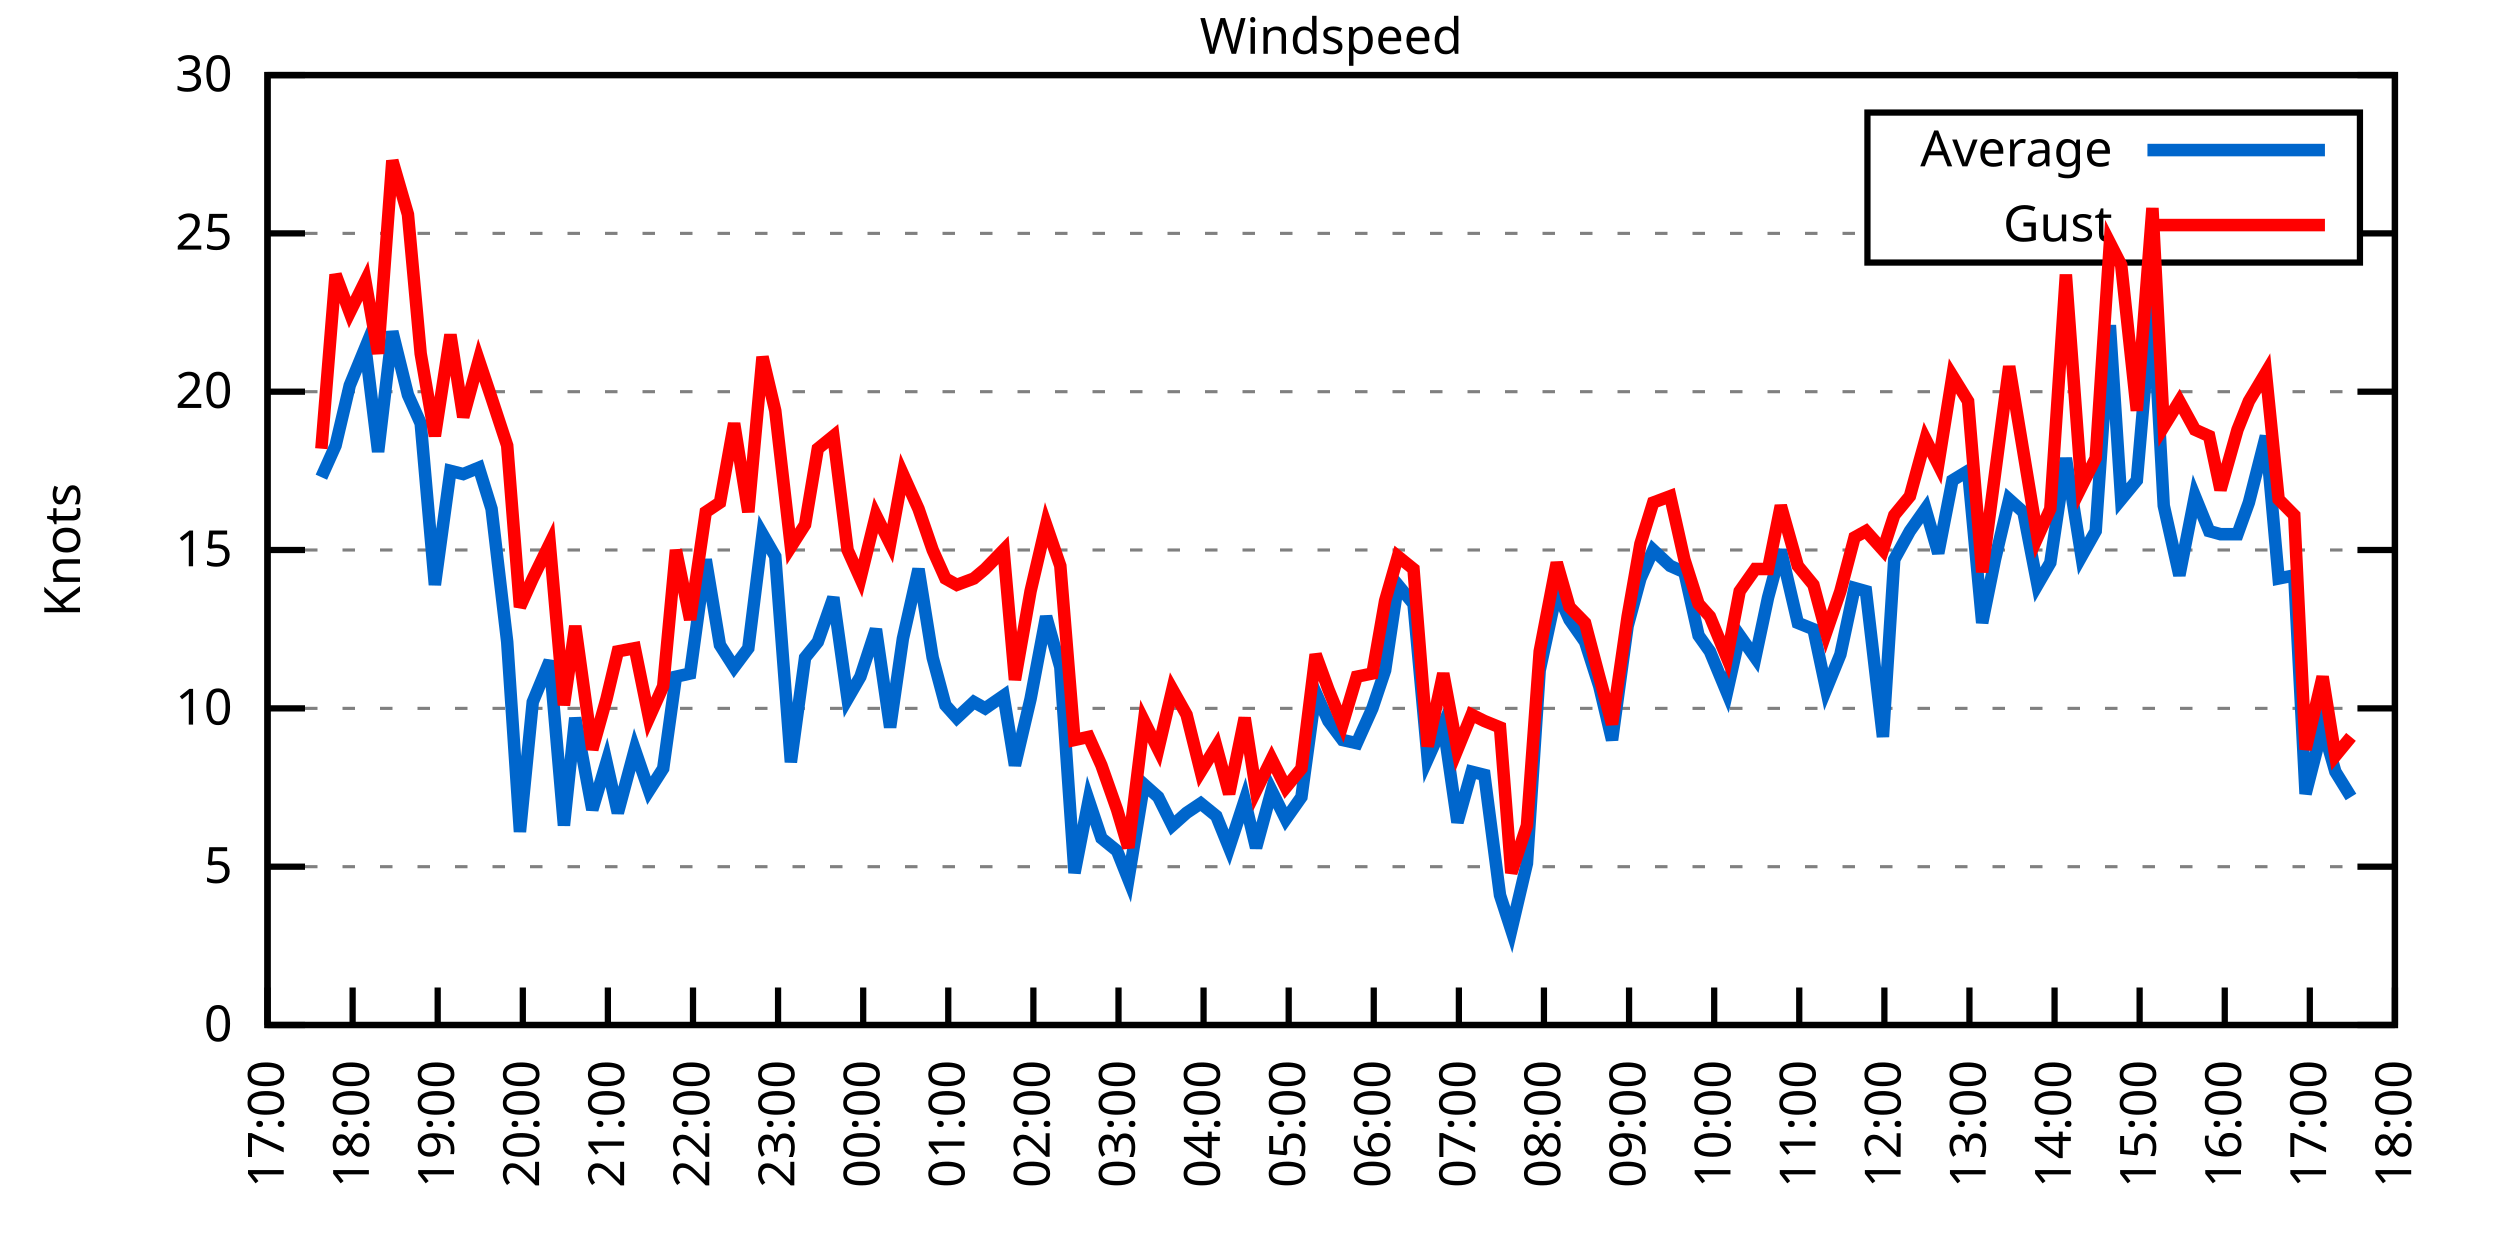
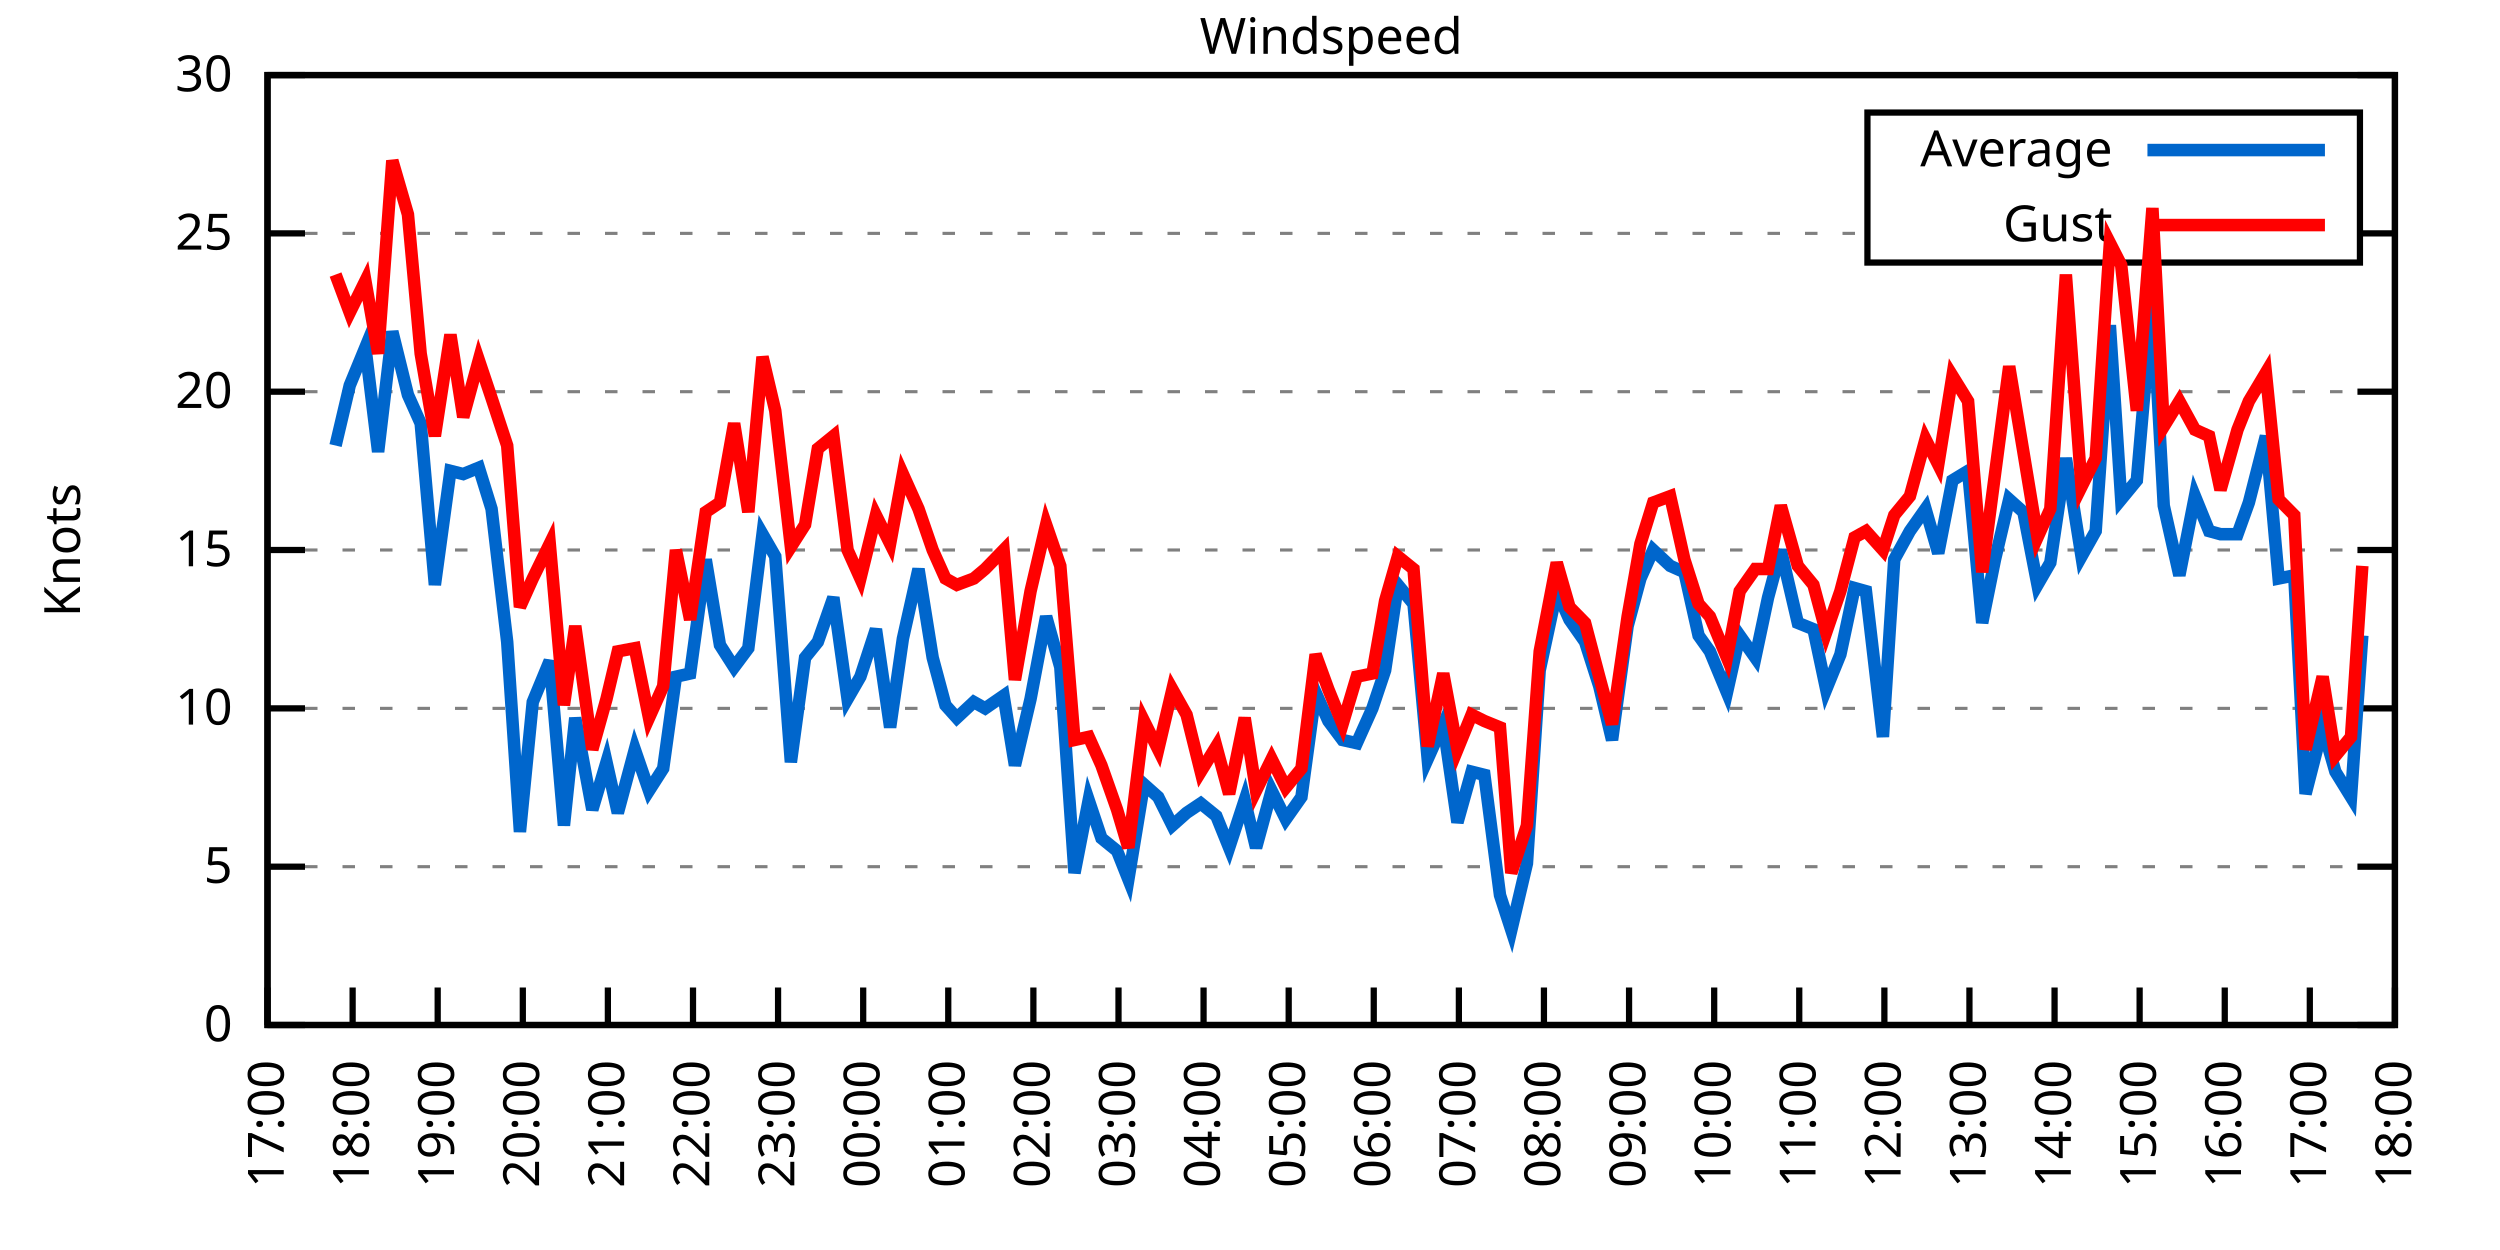
<svg xmlns="http://www.w3.org/2000/svg" xmlns:xlink="http://www.w3.org/1999/xlink" width="400" height="200" viewBox="0 0 400 200">
  <g id="gnuplot_canvas">
    <rect x="0" y="0" width="400" height="200" fill="none" />
    <defs>
      <circle id="gpDot" r="0.5" stroke-width="0.5" stroke="currentColor" />
      <path id="gpPt0" stroke-width="0.333" stroke="currentColor" d="M-1,0 h2 M0,-1 v2" />
      <path id="gpPt1" stroke-width="0.333" stroke="currentColor" d="M-1,-1 L1,1 M1,-1 L-1,1" />
      <path id="gpPt2" stroke-width="0.333" stroke="currentColor" d="M-1,0 L1,0 M0,-1 L0,1 M-1,-1 L1,1 M-1,1 L1,-1" />
      <rect id="gpPt3" stroke-width="0.333" stroke="currentColor" x="-1" y="-1" width="2" height="2" />
      <rect id="gpPt4" stroke-width="0.333" stroke="currentColor" fill="currentColor" x="-1" y="-1" width="2" height="2" />
      <circle id="gpPt5" stroke-width="0.333" stroke="currentColor" cx="0" cy="0" r="1" />
      <use xlink:href="#gpPt5" id="gpPt6" fill="currentColor" stroke="none" />
      <path id="gpPt7" stroke-width="0.333" stroke="currentColor" d="M0,-1.33 L-1.33,0.67 L1.33,0.67 z" />
      <use xlink:href="#gpPt7" id="gpPt8" fill="currentColor" stroke="none" />
      <use xlink:href="#gpPt7" id="gpPt9" stroke="currentColor" transform="rotate(180)" />
      <use xlink:href="#gpPt9" id="gpPt10" fill="currentColor" stroke="none" />
      <use xlink:href="#gpPt3" id="gpPt11" stroke="currentColor" transform="rotate(45)" />
      <use xlink:href="#gpPt11" id="gpPt12" fill="currentColor" stroke="none" />
      <path id="gpPt13" stroke-width="0.333" stroke="currentColor" d="M0,1.330 L1.265,0.411 L0.782,-1.067 L-0.782,-1.076 L-1.265,0.411 z" />
      <use xlink:href="#gpPt13" id="gpPt14" fill="currentColor" stroke="none" />
      <filter id="textbox" filterUnits="objectBoundingBox" x="0" y="0" height="1" width="1">
        <feFlood flood-color="white" flood-opacity="1" result="bgnd" />
        <feComposite in="SourceGraphic" in2="bgnd" operator="atop" />
      </filter>
      <filter id="greybox" filterUnits="objectBoundingBox" x="0" y="0" height="1" width="1">
        <feFlood flood-color="lightgrey" flood-opacity="1" result="grey" />
        <feComposite in="SourceGraphic" in2="grey" operator="atop" />
      </filter>
    </defs>
    <g fill="none" color="white" stroke="currentColor" stroke-width="1.00" stroke-linecap="butt" stroke-linejoin="miter">
</g>
    <g fill="none" color="black" stroke="currentColor" stroke-width="1.00" stroke-linecap="butt" stroke-linejoin="miter">
      <g stroke="none" shape-rendering="crispEdges">
        <polygon fill="rgb(255, 255, 255)" points="42.80,164.00 383.18,164.00 383.18,12.02 42.80,12.02 " />
      </g>
    </g>
    <g fill="none" color="black" stroke="currentColor" stroke-width="1.00" stroke-linecap="butt" stroke-linejoin="miter">
</g>
    <g fill="none" color="black" stroke="black" stroke-width="0.50" stroke-linecap="butt" stroke-linejoin="miter">
</g>
    <g fill="none" color="gray" stroke="currentColor" stroke-width="0.50" stroke-linecap="butt" stroke-linejoin="miter">
      <path stroke="gray" stroke-dasharray="2,4" class="gridline" d="M42.80,164.00 L383.19,164.00  " />
    </g>
    <g fill="none" color="gray" stroke="gray" stroke-width="1.00" stroke-linecap="butt" stroke-linejoin="miter">
</g>
    <g fill="none" color="black" stroke="currentColor" stroke-width="1.00" stroke-linecap="butt" stroke-linejoin="miter">
      <path stroke="black" d="M42.80,164.00 L48.80,164.00 M383.19,164.00 L377.19,164.00  " />
      <g transform="translate(37.20,166.60)" stroke="none" fill="black" font-family="Sans" font-size="8.00" text-anchor="end">
        <text>
          <tspan font-family="Sans"> 0</tspan>
        </text>
      </g>
    </g>
    <g fill="none" color="black" stroke="currentColor" stroke-width="1.00" stroke-linecap="butt" stroke-linejoin="miter">
</g>
    <g fill="none" color="black" stroke="black" stroke-width="0.50" stroke-linecap="butt" stroke-linejoin="miter">
</g>
    <g fill="none" color="gray" stroke="currentColor" stroke-width="0.50" stroke-linecap="butt" stroke-linejoin="miter">
      <path stroke="gray" stroke-dasharray="2,4" class="gridline" d="M42.80,138.67 L383.19,138.67  " />
    </g>
    <g fill="none" color="gray" stroke="gray" stroke-width="1.00" stroke-linecap="butt" stroke-linejoin="miter">
</g>
    <g fill="none" color="black" stroke="currentColor" stroke-width="1.00" stroke-linecap="butt" stroke-linejoin="miter">
      <path stroke="black" d="M42.80,138.67 L48.80,138.67 M383.19,138.67 L377.19,138.67  " />
      <g transform="translate(37.20,141.27)" stroke="none" fill="black" font-family="Sans" font-size="8.00" text-anchor="end">
        <text>
          <tspan font-family="Sans"> 5</tspan>
        </text>
      </g>
    </g>
    <g fill="none" color="black" stroke="currentColor" stroke-width="1.00" stroke-linecap="butt" stroke-linejoin="miter">
</g>
    <g fill="none" color="black" stroke="black" stroke-width="0.50" stroke-linecap="butt" stroke-linejoin="miter">
</g>
    <g fill="none" color="gray" stroke="currentColor" stroke-width="0.50" stroke-linecap="butt" stroke-linejoin="miter">
      <path stroke="gray" stroke-dasharray="2,4" class="gridline" d="M42.80,113.34 L383.19,113.34  " />
    </g>
    <g fill="none" color="gray" stroke="gray" stroke-width="1.00" stroke-linecap="butt" stroke-linejoin="miter">
</g>
    <g fill="none" color="black" stroke="currentColor" stroke-width="1.00" stroke-linecap="butt" stroke-linejoin="miter">
      <path stroke="black" d="M42.80,113.34 L48.80,113.34 M383.19,113.34 L377.19,113.34  " />
      <g transform="translate(37.20,115.94)" stroke="none" fill="black" font-family="Sans" font-size="8.00" text-anchor="end">
        <text>
          <tspan font-family="Sans"> 10</tspan>
        </text>
      </g>
    </g>
    <g fill="none" color="black" stroke="currentColor" stroke-width="1.00" stroke-linecap="butt" stroke-linejoin="miter">
</g>
    <g fill="none" color="black" stroke="black" stroke-width="0.50" stroke-linecap="butt" stroke-linejoin="miter">
</g>
    <g fill="none" color="gray" stroke="currentColor" stroke-width="0.50" stroke-linecap="butt" stroke-linejoin="miter">
      <path stroke="gray" stroke-dasharray="2,4" class="gridline" d="M42.80,88.00 L383.19,88.00  " />
    </g>
    <g fill="none" color="gray" stroke="gray" stroke-width="1.00" stroke-linecap="butt" stroke-linejoin="miter">
</g>
    <g fill="none" color="black" stroke="currentColor" stroke-width="1.00" stroke-linecap="butt" stroke-linejoin="miter">
      <path stroke="black" d="M42.80,88.00 L48.80,88.00 M383.19,88.00 L377.19,88.00  " />
      <g transform="translate(37.20,90.60)" stroke="none" fill="black" font-family="Sans" font-size="8.00" text-anchor="end">
        <text>
          <tspan font-family="Sans"> 15</tspan>
        </text>
      </g>
    </g>
    <g fill="none" color="black" stroke="currentColor" stroke-width="1.00" stroke-linecap="butt" stroke-linejoin="miter">
</g>
    <g fill="none" color="black" stroke="black" stroke-width="0.50" stroke-linecap="butt" stroke-linejoin="miter">
</g>
    <g fill="none" color="gray" stroke="currentColor" stroke-width="0.50" stroke-linecap="butt" stroke-linejoin="miter">
      <path stroke="gray" stroke-dasharray="2,4" class="gridline" d="M42.80,62.67 L383.19,62.67  " />
    </g>
    <g fill="none" color="gray" stroke="gray" stroke-width="1.00" stroke-linecap="butt" stroke-linejoin="miter">
</g>
    <g fill="none" color="black" stroke="currentColor" stroke-width="1.00" stroke-linecap="butt" stroke-linejoin="miter">
      <path stroke="black" d="M42.80,62.67 L48.80,62.67 M383.19,62.67 L377.19,62.67  " />
      <g transform="translate(37.20,65.27)" stroke="none" fill="black" font-family="Sans" font-size="8.00" text-anchor="end">
        <text>
          <tspan font-family="Sans"> 20</tspan>
        </text>
      </g>
    </g>
    <g fill="none" color="black" stroke="currentColor" stroke-width="1.00" stroke-linecap="butt" stroke-linejoin="miter">
</g>
    <g fill="none" color="black" stroke="black" stroke-width="0.50" stroke-linecap="butt" stroke-linejoin="miter">
</g>
    <g fill="none" color="gray" stroke="currentColor" stroke-width="0.50" stroke-linecap="butt" stroke-linejoin="miter">
      <path stroke="gray" stroke-dasharray="2,4" class="gridline" d="M42.80,37.34 L298.79,37.34 M377.59,37.34 L383.19,37.34  " />
    </g>
    <g fill="none" color="gray" stroke="gray" stroke-width="1.00" stroke-linecap="butt" stroke-linejoin="miter">
</g>
    <g fill="none" color="black" stroke="currentColor" stroke-width="1.00" stroke-linecap="butt" stroke-linejoin="miter">
      <path stroke="black" d="M42.80,37.34 L48.80,37.34 M383.19,37.34 L377.19,37.34  " />
      <g transform="translate(37.20,39.94)" stroke="none" fill="black" font-family="Sans" font-size="8.00" text-anchor="end">
        <text>
          <tspan font-family="Sans"> 25</tspan>
        </text>
      </g>
    </g>
    <g fill="none" color="black" stroke="currentColor" stroke-width="1.00" stroke-linecap="butt" stroke-linejoin="miter">
</g>
    <g fill="none" color="black" stroke="black" stroke-width="0.50" stroke-linecap="butt" stroke-linejoin="miter">
</g>
    <g fill="none" color="gray" stroke="currentColor" stroke-width="0.50" stroke-linecap="butt" stroke-linejoin="miter">
      <path stroke="gray" stroke-dasharray="2,4" class="gridline" d="M42.80,12.01 L383.19,12.01  " />
    </g>
    <g fill="none" color="gray" stroke="gray" stroke-width="1.00" stroke-linecap="butt" stroke-linejoin="miter">
</g>
    <g fill="none" color="black" stroke="currentColor" stroke-width="1.00" stroke-linecap="butt" stroke-linejoin="miter">
      <path stroke="black" d="M42.80,12.01 L48.80,12.01 M383.19,12.01 L377.19,12.01  " />
      <g transform="translate(37.20,14.61)" stroke="none" fill="black" font-family="Sans" font-size="8.00" text-anchor="end">
        <text>
          <tspan font-family="Sans"> 30</tspan>
        </text>
      </g>
    </g>
    <g fill="none" color="black" stroke="currentColor" stroke-width="1.00" stroke-linecap="butt" stroke-linejoin="miter">
      <path stroke="black" d="M42.80,164.00 L42.80,158.00  " />
      <g transform="translate(45.40,169.60) rotate(270.00)" stroke="none" fill="black" font-family="Sans" font-size="8.00" text-anchor="end">
        <text>
          <tspan font-family="Sans">17:00</tspan>
        </text>
      </g>
    </g>
    <g fill="none" color="black" stroke="currentColor" stroke-width="1.00" stroke-linecap="butt" stroke-linejoin="miter">
      <path stroke="black" d="M56.42,164.00 L56.42,158.00  " />
      <g transform="translate(59.02,169.60) rotate(270.00)" stroke="none" fill="black" font-family="Sans" font-size="8.00" text-anchor="end">
        <text>
          <tspan font-family="Sans">18:00</tspan>
        </text>
      </g>
    </g>
    <g fill="none" color="black" stroke="currentColor" stroke-width="1.00" stroke-linecap="butt" stroke-linejoin="miter">
      <path stroke="black" d="M70.03,164.00 L70.03,158.00  " />
      <g transform="translate(72.63,169.60) rotate(270.00)" stroke="none" fill="black" font-family="Sans" font-size="8.00" text-anchor="end">
        <text>
          <tspan font-family="Sans">19:00</tspan>
        </text>
      </g>
    </g>
    <g fill="none" color="black" stroke="currentColor" stroke-width="1.00" stroke-linecap="butt" stroke-linejoin="miter">
      <path stroke="black" d="M83.65,164.00 L83.65,158.00  " />
      <g transform="translate(86.25,169.60) rotate(270.00)" stroke="none" fill="black" font-family="Sans" font-size="8.00" text-anchor="end">
        <text>
          <tspan font-family="Sans">20:00</tspan>
        </text>
      </g>
    </g>
    <g fill="none" color="black" stroke="currentColor" stroke-width="1.00" stroke-linecap="butt" stroke-linejoin="miter">
      <path stroke="black" d="M97.26,164.00 L97.26,158.00  " />
      <g transform="translate(99.86,169.60) rotate(270.00)" stroke="none" fill="black" font-family="Sans" font-size="8.00" text-anchor="end">
        <text>
          <tspan font-family="Sans">21:00</tspan>
        </text>
      </g>
    </g>
    <g fill="none" color="black" stroke="currentColor" stroke-width="1.00" stroke-linecap="butt" stroke-linejoin="miter">
      <path stroke="black" d="M110.88,164.00 L110.88,158.00  " />
      <g transform="translate(113.48,169.60) rotate(270.00)" stroke="none" fill="black" font-family="Sans" font-size="8.00" text-anchor="end">
        <text>
          <tspan font-family="Sans">22:00</tspan>
        </text>
      </g>
    </g>
    <g fill="none" color="black" stroke="currentColor" stroke-width="1.00" stroke-linecap="butt" stroke-linejoin="miter">
      <path stroke="black" d="M124.49,164.00 L124.49,158.00  " />
      <g transform="translate(127.09,169.60) rotate(270.00)" stroke="none" fill="black" font-family="Sans" font-size="8.00" text-anchor="end">
        <text>
          <tspan font-family="Sans">23:00</tspan>
        </text>
      </g>
    </g>
    <g fill="none" color="black" stroke="currentColor" stroke-width="1.00" stroke-linecap="butt" stroke-linejoin="miter">
      <path stroke="black" d="M138.11,164.00 L138.11,158.00  " />
      <g transform="translate(140.71,169.60) rotate(270.00)" stroke="none" fill="black" font-family="Sans" font-size="8.00" text-anchor="end">
        <text>
          <tspan font-family="Sans">00:00</tspan>
        </text>
      </g>
    </g>
    <g fill="none" color="black" stroke="currentColor" stroke-width="1.00" stroke-linecap="butt" stroke-linejoin="miter">
      <path stroke="black" d="M151.72,164.00 L151.72,158.00  " />
      <g transform="translate(154.32,169.60) rotate(270.00)" stroke="none" fill="black" font-family="Sans" font-size="8.00" text-anchor="end">
        <text>
          <tspan font-family="Sans">01:00</tspan>
        </text>
      </g>
    </g>
    <g fill="none" color="black" stroke="currentColor" stroke-width="1.00" stroke-linecap="butt" stroke-linejoin="miter">
      <path stroke="black" d="M165.34,164.00 L165.34,158.00  " />
      <g transform="translate(167.94,169.60) rotate(270.00)" stroke="none" fill="black" font-family="Sans" font-size="8.00" text-anchor="end">
        <text>
          <tspan font-family="Sans">02:00</tspan>
        </text>
      </g>
    </g>
    <g fill="none" color="black" stroke="currentColor" stroke-width="1.00" stroke-linecap="butt" stroke-linejoin="miter">
      <path stroke="black" d="M178.96,164.00 L178.96,158.00  " />
      <g transform="translate(181.56,169.60) rotate(270.00)" stroke="none" fill="black" font-family="Sans" font-size="8.00" text-anchor="end">
        <text>
          <tspan font-family="Sans">03:00</tspan>
        </text>
      </g>
    </g>
    <g fill="none" color="black" stroke="currentColor" stroke-width="1.00" stroke-linecap="butt" stroke-linejoin="miter">
      <path stroke="black" d="M192.57,164.00 L192.57,158.00  " />
      <g transform="translate(195.17,169.60) rotate(270.00)" stroke="none" fill="black" font-family="Sans" font-size="8.00" text-anchor="end">
        <text>
          <tspan font-family="Sans">04:00</tspan>
        </text>
      </g>
    </g>
    <g fill="none" color="black" stroke="currentColor" stroke-width="1.00" stroke-linecap="butt" stroke-linejoin="miter">
      <path stroke="black" d="M206.19,164.00 L206.19,158.00  " />
      <g transform="translate(208.79,169.60) rotate(270.00)" stroke="none" fill="black" font-family="Sans" font-size="8.00" text-anchor="end">
        <text>
          <tspan font-family="Sans">05:00</tspan>
        </text>
      </g>
    </g>
    <g fill="none" color="black" stroke="currentColor" stroke-width="1.00" stroke-linecap="butt" stroke-linejoin="miter">
      <path stroke="black" d="M219.80,164.00 L219.80,158.00  " />
      <g transform="translate(222.40,169.60) rotate(270.00)" stroke="none" fill="black" font-family="Sans" font-size="8.00" text-anchor="end">
        <text>
          <tspan font-family="Sans">06:00</tspan>
        </text>
      </g>
    </g>
    <g fill="none" color="black" stroke="currentColor" stroke-width="1.00" stroke-linecap="butt" stroke-linejoin="miter">
      <path stroke="black" d="M233.42,164.00 L233.42,158.00  " />
      <g transform="translate(236.02,169.60) rotate(270.00)" stroke="none" fill="black" font-family="Sans" font-size="8.00" text-anchor="end">
        <text>
          <tspan font-family="Sans">07:00</tspan>
        </text>
      </g>
    </g>
    <g fill="none" color="black" stroke="currentColor" stroke-width="1.00" stroke-linecap="butt" stroke-linejoin="miter">
      <path stroke="black" d="M247.03,164.00 L247.03,158.00  " />
      <g transform="translate(249.63,169.60) rotate(270.00)" stroke="none" fill="black" font-family="Sans" font-size="8.00" text-anchor="end">
        <text>
          <tspan font-family="Sans">08:00</tspan>
        </text>
      </g>
    </g>
    <g fill="none" color="black" stroke="currentColor" stroke-width="1.00" stroke-linecap="butt" stroke-linejoin="miter">
      <path stroke="black" d="M260.65,164.00 L260.65,158.00  " />
      <g transform="translate(263.25,169.60) rotate(270.00)" stroke="none" fill="black" font-family="Sans" font-size="8.00" text-anchor="end">
        <text>
          <tspan font-family="Sans">09:00</tspan>
        </text>
      </g>
    </g>
    <g fill="none" color="black" stroke="currentColor" stroke-width="1.00" stroke-linecap="butt" stroke-linejoin="miter">
      <path stroke="black" d="M274.27,164.00 L274.27,158.00  " />
      <g transform="translate(276.87,169.60) rotate(270.00)" stroke="none" fill="black" font-family="Sans" font-size="8.00" text-anchor="end">
        <text>
          <tspan font-family="Sans">10:00</tspan>
        </text>
      </g>
    </g>
    <g fill="none" color="black" stroke="currentColor" stroke-width="1.00" stroke-linecap="butt" stroke-linejoin="miter">
      <path stroke="black" d="M287.88,164.00 L287.88,158.00  " />
      <g transform="translate(290.48,169.60) rotate(270.00)" stroke="none" fill="black" font-family="Sans" font-size="8.00" text-anchor="end">
        <text>
          <tspan font-family="Sans">11:00</tspan>
        </text>
      </g>
    </g>
    <g fill="none" color="black" stroke="currentColor" stroke-width="1.00" stroke-linecap="butt" stroke-linejoin="miter">
      <path stroke="black" d="M301.50,164.00 L301.50,158.00  " />
      <g transform="translate(304.10,169.60) rotate(270.00)" stroke="none" fill="black" font-family="Sans" font-size="8.00" text-anchor="end">
        <text>
          <tspan font-family="Sans">12:00</tspan>
        </text>
      </g>
    </g>
    <g fill="none" color="black" stroke="currentColor" stroke-width="1.00" stroke-linecap="butt" stroke-linejoin="miter">
      <path stroke="black" d="M315.11,164.00 L315.11,158.00  " />
      <g transform="translate(317.71,169.60) rotate(270.00)" stroke="none" fill="black" font-family="Sans" font-size="8.00" text-anchor="end">
        <text>
          <tspan font-family="Sans">13:00</tspan>
        </text>
      </g>
    </g>
    <g fill="none" color="black" stroke="currentColor" stroke-width="1.00" stroke-linecap="butt" stroke-linejoin="miter">
      <path stroke="black" d="M328.73,164.00 L328.73,158.00  " />
      <g transform="translate(331.33,169.60) rotate(270.00)" stroke="none" fill="black" font-family="Sans" font-size="8.00" text-anchor="end">
        <text>
          <tspan font-family="Sans">14:00</tspan>
        </text>
      </g>
    </g>
    <g fill="none" color="black" stroke="currentColor" stroke-width="1.00" stroke-linecap="butt" stroke-linejoin="miter">
      <path stroke="black" d="M342.34,164.00 L342.34,158.00  " />
      <g transform="translate(344.94,169.60) rotate(270.00)" stroke="none" fill="black" font-family="Sans" font-size="8.00" text-anchor="end">
        <text>
          <tspan font-family="Sans">15:00</tspan>
        </text>
      </g>
    </g>
    <g fill="none" color="black" stroke="currentColor" stroke-width="1.00" stroke-linecap="butt" stroke-linejoin="miter">
      <path stroke="black" d="M355.96,164.00 L355.96,158.00  " />
      <g transform="translate(358.56,169.60) rotate(270.00)" stroke="none" fill="black" font-family="Sans" font-size="8.00" text-anchor="end">
        <text>
          <tspan font-family="Sans">16:00</tspan>
        </text>
      </g>
    </g>
    <g fill="none" color="black" stroke="currentColor" stroke-width="1.00" stroke-linecap="butt" stroke-linejoin="miter">
      <path stroke="black" d="M369.57,164.00 L369.57,158.00  " />
      <g transform="translate(372.17,169.60) rotate(270.00)" stroke="none" fill="black" font-family="Sans" font-size="8.00" text-anchor="end">
        <text>
          <tspan font-family="Sans">17:00</tspan>
        </text>
      </g>
    </g>
    <g fill="none" color="black" stroke="currentColor" stroke-width="1.00" stroke-linecap="butt" stroke-linejoin="miter">
      <path stroke="black" d="M383.19,164.00 L383.19,158.00  " />
      <g transform="translate(385.79,169.60) rotate(270.00)" stroke="none" fill="black" font-family="Sans" font-size="8.00" text-anchor="end">
        <text>
          <tspan font-family="Sans">18:00</tspan>
        </text>
      </g>
    </g>
    <g fill="none" color="black" stroke="currentColor" stroke-width="1.00" stroke-linecap="butt" stroke-linejoin="miter">
</g>
    <g fill="none" color="black" stroke="currentColor" stroke-width="1.00" stroke-linecap="butt" stroke-linejoin="miter">
      <path stroke="black" d="M42.80,12.01 L42.80,164.00 L383.19,164.00 L383.19,12.01 L42.80,12.01 Z  " />
    </g>
    <g fill="none" color="black" stroke="currentColor" stroke-width="1.00" stroke-linecap="butt" stroke-linejoin="miter">
</g>
    <g fill="none" color="black" stroke="currentColor" stroke-width="1.00" stroke-linecap="butt" stroke-linejoin="miter">
      <path stroke="black" d="M298.79,42.01 L298.79,18.01 L377.59,18.01 L377.59,42.01 L298.79,42.01 Z  " />
    </g>
    <g id="Windspeed_plot_1">
      <g fill="none" color="white" stroke="black" stroke-width="2.00" stroke-linecap="butt" stroke-linejoin="miter">
</g>
      <g fill="none" color="black" stroke="currentColor" stroke-width="2.00" stroke-linecap="butt" stroke-linejoin="miter">
        <g transform="translate(337.99,26.61)" stroke="none" fill="black" font-family="Sans" font-size="8.00" text-anchor="end">
          <text>
            <tspan font-family="Sans">Average</tspan>
          </text>
        </g>
      </g>
      <g fill="none" color="black" stroke="currentColor" stroke-width="2.00" stroke-linecap="butt" stroke-linejoin="miter">
-         <path stroke="rgb(  0, 102, 204)" d="M343.59,24.01 L371.99,24.01 M51.42,76.35 L53.69,71.29 L55.96,61.66 L58.46,55.58 L60.50,72.30 L62.77,53.05   L65.27,63.18 L67.31,67.74 L69.58,93.58 L72.07,75.34 L74.12,75.85 L76.61,74.83 L78.65,81.42 L81.15,102.70   L83.19,133.10 L85.24,112.32 L87.96,105.74 L90.23,132.08 L92.04,114.86 L94.77,129.55 L97.04,121.95 L98.85,130.06   L101.57,119.92 L103.84,126.51 L106.11,122.96 L108.15,108.27 L110.42,107.76 L112.92,89.52 L115.19,103.20 L117.46,106.75   L119.73,103.71 L122.00,85.47 L124.04,89.02 L126.54,121.95 L128.81,105.23 L130.85,102.70 L133.34,95.60 L135.61,111.82   L137.66,108.27 L140.15,100.67 L142.42,116.38 L144.46,102.19 L146.96,91.04 L149.23,105.23 L151.27,112.83 L153.09,114.86   L155.81,112.32 L157.62,113.34 L160.57,111.31 L162.39,122.46 L164.89,111.82 L167.38,98.64 L169.65,106.75 L171.92,139.68   L174.19,128.03 L176.23,134.11 L178.73,136.14 L180.54,140.69 L183.04,125.50 L185.31,127.52 L187.58,132.08 L189.85,130.06   L192.12,128.54 L194.61,130.56 L196.66,135.63 L199.15,128.03 L200.97,135.63 L203.46,126.51 L205.73,131.07 L208.23,127.52   L210.50,110.80 L212.54,115.36 L214.81,118.40 L217.08,118.91 L219.58,113.34 L221.62,107.26 L223.66,93.58 L226.16,96.62   L228.43,121.44 L230.92,115.87 L233.19,131.58 L235.46,123.47 L237.50,123.98 L240.00,143.23 L241.81,148.80 L244.31,138.16   L246.35,107.26 L249.08,94.59 L251.12,99.15 L253.61,102.70 L255.88,109.79 L257.93,118.40 L260.42,100.16 L262.47,92.56   L264.51,88.00 L267.23,90.54 L269.50,91.55 L271.77,101.68 L273.58,104.22 L276.31,110.80 L278.35,101.68 L280.85,105.23   L282.89,95.60 L284.93,88.00 L287.65,99.66 L290.15,100.67 L292.19,110.30 L294.46,104.72 L296.73,94.08 L298.55,94.59   L301.27,117.90 L303.08,89.52 L305.58,84.97 L308.08,81.42 L310.12,88.51 L312.39,76.86 L314.89,75.34 L317.15,99.66   L319.20,89.52 L321.47,79.90 L323.74,81.93 L326.00,93.58 L328.05,90.03 L330.54,73.31 L333.04,89.02 L335.31,84.97   L337.58,52.03 L339.39,79.90 L341.89,76.86 L344.39,47.98 L346.20,80.91 L348.70,92.06 L351.19,79.39 L353.46,84.97   L355.28,85.47 L358.00,85.47 L359.82,80.41 L362.54,69.77 L364.58,92.56 L367.08,92.06 L368.89,127.02 L371.62,116.38   L373.66,123.47 L376.16,127.52  " />
+         <path stroke="rgb(  0, 102, 204)" d="M343.59,24.01 L371.99,24.01 M53.69,71.29 L55.96,61.66 L58.46,55.58 L60.50,72.30 L62.77,53.05 L65.27,63.18   L67.31,67.74 L69.58,93.58 L72.07,75.34 L74.12,75.85 L76.61,74.83 L78.65,81.42 L81.15,102.70 L83.19,133.10   L85.24,112.32 L87.96,105.74 L90.23,132.08 L92.04,114.86 L94.77,129.55 L97.04,121.95 L98.85,130.06 L101.57,119.92   L103.84,126.51 L106.11,122.96 L108.15,108.27 L110.42,107.76 L112.92,89.52 L115.19,103.20 L117.46,106.75 L119.73,103.71   L122.00,85.47 L124.04,89.02 L126.54,121.95 L128.81,105.23 L130.85,102.70 L133.34,95.60 L135.61,111.82 L137.66,108.27   L140.15,100.67 L142.42,116.38 L144.46,102.19 L146.96,91.04 L149.23,105.23 L151.27,112.83 L153.09,114.86 L155.81,112.32   L157.62,113.34 L160.57,111.31 L162.39,122.46 L164.89,111.82 L167.38,98.64 L169.65,106.75 L171.92,139.68 L174.19,128.03   L176.23,134.11 L178.73,136.14 L180.54,140.69 L183.04,125.50 L185.31,127.52 L187.58,132.08 L189.85,130.06 L192.12,128.54   L194.61,130.56 L196.66,135.63 L199.15,128.03 L200.97,135.63 L203.46,126.51 L205.73,131.07 L208.23,127.52 L210.50,110.80   L212.54,115.36 L214.81,118.40 L217.08,118.91 L219.58,113.34 L221.62,107.26 L223.66,93.58 L226.16,96.62 L228.43,121.44   L230.92,115.87 L233.19,131.58 L235.46,123.47 L237.50,123.98 L240.00,143.23 L241.81,148.80 L244.31,138.16 L246.35,107.26   L249.08,94.59 L251.12,99.15 L253.61,102.70 L255.88,109.79 L257.93,118.40 L260.42,100.16 L262.47,92.56 L264.51,88.00   L267.23,90.54 L269.50,91.55 L271.77,101.68 L273.58,104.22 L276.31,110.80 L278.35,101.68 L280.85,105.23 L282.89,95.60   L284.93,88.00 L287.65,99.66 L290.15,100.67 L292.19,110.30 L294.46,104.72 L296.73,94.08 L298.55,94.59 L301.27,117.90   L303.08,89.52 L305.58,84.97 L308.08,81.42 L310.12,88.51 L312.39,76.86 L314.89,75.34 L317.15,99.66 L319.20,89.52   L321.47,79.90 L323.74,81.93 L326.00,93.58 L328.05,90.03 L330.54,73.31 L333.04,89.02 L335.31,84.97 L337.58,52.03   L339.39,79.90 L341.89,76.86 L344.39,47.98 L346.20,80.91 L348.70,92.06 L351.19,79.39 L353.46,84.97 L355.28,85.47   L358.00,85.47 L359.82,80.41 L362.54,69.77 L364.58,92.56 L367.08,92.06 L368.89,127.02 L371.62,116.38 L373.66,123.47   L376.16,127.52 L377.97,101.68  " />
      </g>
    </g>
    <g id="Windspeed_plot_2">
      <g fill="none" color="black" stroke="currentColor" stroke-width="2.00" stroke-linecap="butt" stroke-linejoin="miter">
        <g transform="translate(337.99,38.61)" stroke="none" fill="black" font-family="Sans" font-size="8.00" text-anchor="end">
          <text>
            <tspan font-family="Sans">Gust</tspan>
          </text>
        </g>
      </g>
      <g fill="none" color="black" stroke="currentColor" stroke-width="2.00" stroke-linecap="butt" stroke-linejoin="miter">
-         <path stroke="rgb(255,   0,   0)" d="M343.59,36.01 L371.99,36.01 M51.42,71.79 L53.69,43.93 L55.96,50.01 L58.46,44.94 L60.50,56.59 L62.77,25.69   L65.27,34.30 L67.31,56.59 L69.58,69.77 L72.07,53.55 L74.12,66.73 L76.61,57.61 L78.65,63.69 L81.15,71.29   L83.19,97.12 L85.24,92.56 L87.96,86.99 L90.23,112.83 L92.04,100.16 L94.77,119.92 L97.04,111.82 L98.85,104.22   L101.57,103.71 L103.84,114.86 L106.11,109.79 L108.15,88.00 L110.42,99.15 L112.92,81.93 L115.19,80.41 L117.46,67.74   L119.73,81.93 L122.00,57.10 L124.04,65.71 L126.54,87.50 L128.81,83.95 L130.85,71.79 L133.34,69.77 L135.61,88.00   L137.66,92.56 L140.15,82.43 L142.42,86.99 L144.46,75.85 L146.96,81.42 L149.23,88.00 L151.27,92.56 L153.09,93.58   L155.81,92.56 L157.62,91.04 L160.57,88.00 L162.39,108.78 L164.89,94.59 L167.38,83.95 L169.65,90.54 L171.92,118.40   L174.19,117.90 L176.23,122.46 L178.73,129.55 L180.54,135.63 L183.04,115.36 L185.31,119.92 L187.58,110.30 L189.85,114.35   L192.12,123.47 L194.61,119.42 L196.66,127.02 L199.15,114.86 L200.97,126.51 L203.46,121.44 L205.73,126.00 L208.23,122.96   L210.50,104.72 L212.54,110.30 L214.81,115.87 L217.08,108.27 L219.58,107.76 L221.62,96.11 L223.66,89.02 L226.16,91.04   L228.43,119.42 L230.92,107.76 L233.19,119.92 L235.46,114.35 L237.50,115.36 L240.00,116.38 L241.81,139.68 L244.31,132.08   L246.35,104.22 L249.08,90.03 L251.12,97.12 L253.61,99.66 L255.88,108.27 L257.93,115.87 L260.42,98.64 L262.47,86.99   L264.51,80.41 L267.23,79.39 L269.50,89.52 L271.77,96.62 L273.58,98.64 L276.31,105.23 L278.35,94.59 L280.85,91.04   L282.89,91.04 L284.93,80.91 L287.65,90.54 L290.15,93.58 L292.19,101.18 L294.46,94.59 L296.73,85.98 L298.55,84.97   L301.27,88.00 L303.08,82.43 L305.58,79.39 L308.08,70.27 L310.12,74.33 L312.39,60.14 L314.89,64.19 L317.15,91.55   L319.20,75.85 L321.47,58.62 L323.74,72.30 L326.00,85.98 L328.05,81.42 L330.54,43.93 L333.04,77.87 L335.31,73.31   L337.58,38.86 L339.39,42.41 L341.89,65.71 L344.39,33.29 L346.20,68.25 L348.70,64.19 L351.19,68.75 L353.46,69.77   L355.28,78.38 L358.00,68.75 L359.82,64.19 L362.54,59.63 L364.58,79.90 L367.08,82.43 L368.89,119.92 L371.62,108.27   L373.66,120.94 L376.16,117.90  " />
+         <path stroke="rgb(255,   0,   0)" d="M343.59,36.01 L371.99,36.01 M53.69,43.93 L55.96,50.01 L58.46,44.94 L60.50,56.59 L62.77,25.69 L65.27,34.30   L67.31,56.59 L69.58,69.77 L72.07,53.55 L74.12,66.73 L76.61,57.61 L78.65,63.69 L81.15,71.29 L83.19,97.12   L85.24,92.56 L87.96,86.99 L90.23,112.83 L92.04,100.16 L94.77,119.92 L97.04,111.82 L98.85,104.22 L101.57,103.71   L103.84,114.86 L106.11,109.79 L108.15,88.00 L110.42,99.15 L112.92,81.93 L115.19,80.41 L117.46,67.74 L119.73,81.93   L122.00,57.10 L124.04,65.71 L126.54,87.50 L128.81,83.95 L130.85,71.79 L133.34,69.77 L135.61,88.00 L137.66,92.56   L140.15,82.43 L142.42,86.99 L144.46,75.85 L146.96,81.42 L149.23,88.00 L151.27,92.56 L153.09,93.58 L155.81,92.56   L157.62,91.04 L160.57,88.00 L162.39,108.78 L164.89,94.59 L167.38,83.95 L169.65,90.54 L171.92,118.40 L174.19,117.90   L176.23,122.46 L178.73,129.55 L180.54,135.63 L183.04,115.36 L185.31,119.92 L187.58,110.30 L189.85,114.35 L192.12,123.47   L194.61,119.42 L196.66,127.02 L199.15,114.86 L200.97,126.51 L203.46,121.44 L205.73,126.00 L208.23,122.96 L210.50,104.72   L212.54,110.30 L214.81,115.87 L217.08,108.27 L219.58,107.76 L221.62,96.11 L223.66,89.02 L226.16,91.04 L228.43,119.42   L230.92,107.76 L233.19,119.92 L235.46,114.35 L237.50,115.36 L240.00,116.38 L241.81,139.68 L244.31,132.08 L246.35,104.22   L249.08,90.03 L251.12,97.12 L253.61,99.66 L255.88,108.27 L257.93,115.87 L260.42,98.64 L262.47,86.99 L264.51,80.41   L267.23,79.39 L269.50,89.52 L271.77,96.62 L273.58,98.64 L276.31,105.23 L278.35,94.59 L280.85,91.04 L282.89,91.04   L284.93,80.91 L287.65,90.54 L290.15,93.58 L292.19,101.18 L294.46,94.59 L296.73,85.98 L298.55,84.97 L301.27,88.00   L303.08,82.43 L305.58,79.39 L308.08,70.27 L310.12,74.33 L312.39,60.14 L314.89,64.19 L317.15,91.55 L319.20,75.85   L321.47,58.62 L323.74,72.30 L326.00,85.98 L328.05,81.42 L330.54,43.93 L333.04,77.87 L335.31,73.31 L337.58,38.86   L339.39,42.41 L341.89,65.71 L344.39,33.29 L346.20,68.25 L348.70,64.19 L351.19,68.75 L353.46,69.77 L355.28,78.38   L358.00,68.75 L359.82,64.19 L362.54,59.63 L364.58,79.90 L367.08,82.43 L368.89,119.92 L371.62,108.27 L373.66,120.94   L376.16,117.90 L377.97,90.54  " />
      </g>
    </g>
    <g fill="none" color="black" stroke="currentColor" stroke-width="2.00" stroke-linecap="butt" stroke-linejoin="miter">
</g>
    <g fill="none" color="black" stroke="black" stroke-width="1.00" stroke-linecap="butt" stroke-linejoin="miter">
</g>
    <g fill="none" color="black" stroke="currentColor" stroke-width="1.00" stroke-linecap="butt" stroke-linejoin="miter">
      <path stroke="black" d="M42.80,12.01 L42.80,164.00 L383.19,164.00 L383.19,12.01 L42.80,12.01 Z  " />
      <g transform="translate(12.80,88.01) rotate(270.00)" stroke="none" fill="black" font-family="Sans" font-size="8.00" text-anchor="middle">
        <text>
          <tspan font-family="Sans">Knots</tspan>
        </text>
      </g>
    </g>
    <g fill="none" color="black" stroke="currentColor" stroke-width="1.00" stroke-linecap="butt" stroke-linejoin="miter">
</g>
    <g fill="none" color="black" stroke="currentColor" stroke-width="1.00" stroke-linecap="butt" stroke-linejoin="miter">
      <g transform="translate(212.99,8.61)" stroke="none" fill="black" font-family="Sans" font-size="8.00" text-anchor="middle">
        <text>
          <tspan font-family="Sans">Windspeed</tspan>
        </text>
      </g>
    </g>
    <g fill="none" color="black" stroke="currentColor" stroke-width="1.00" stroke-linecap="butt" stroke-linejoin="miter">
</g>
  </g>
</svg>
